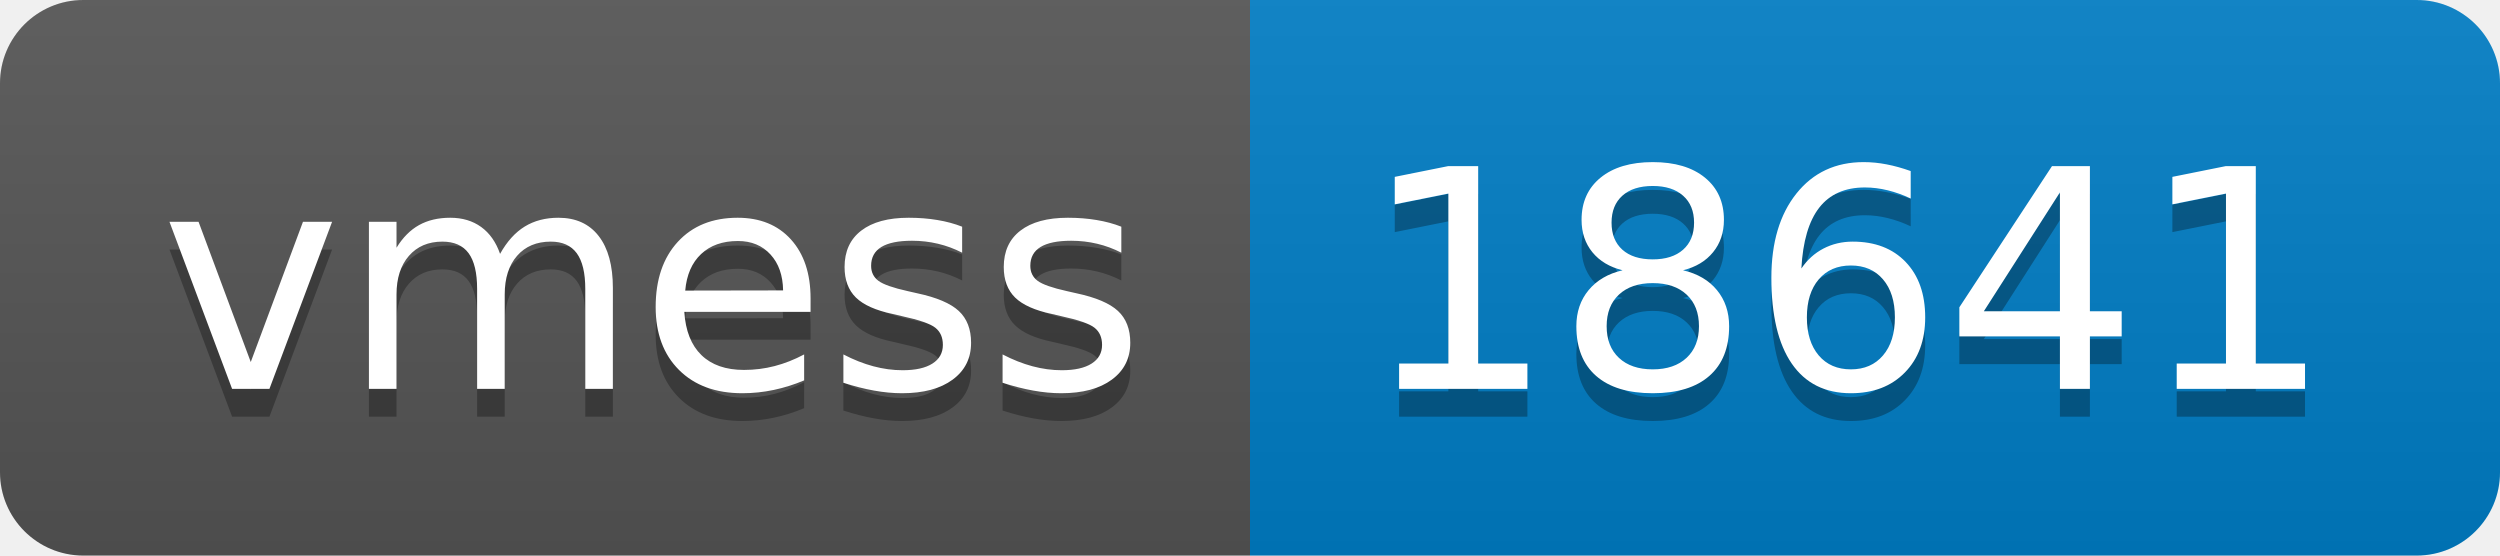
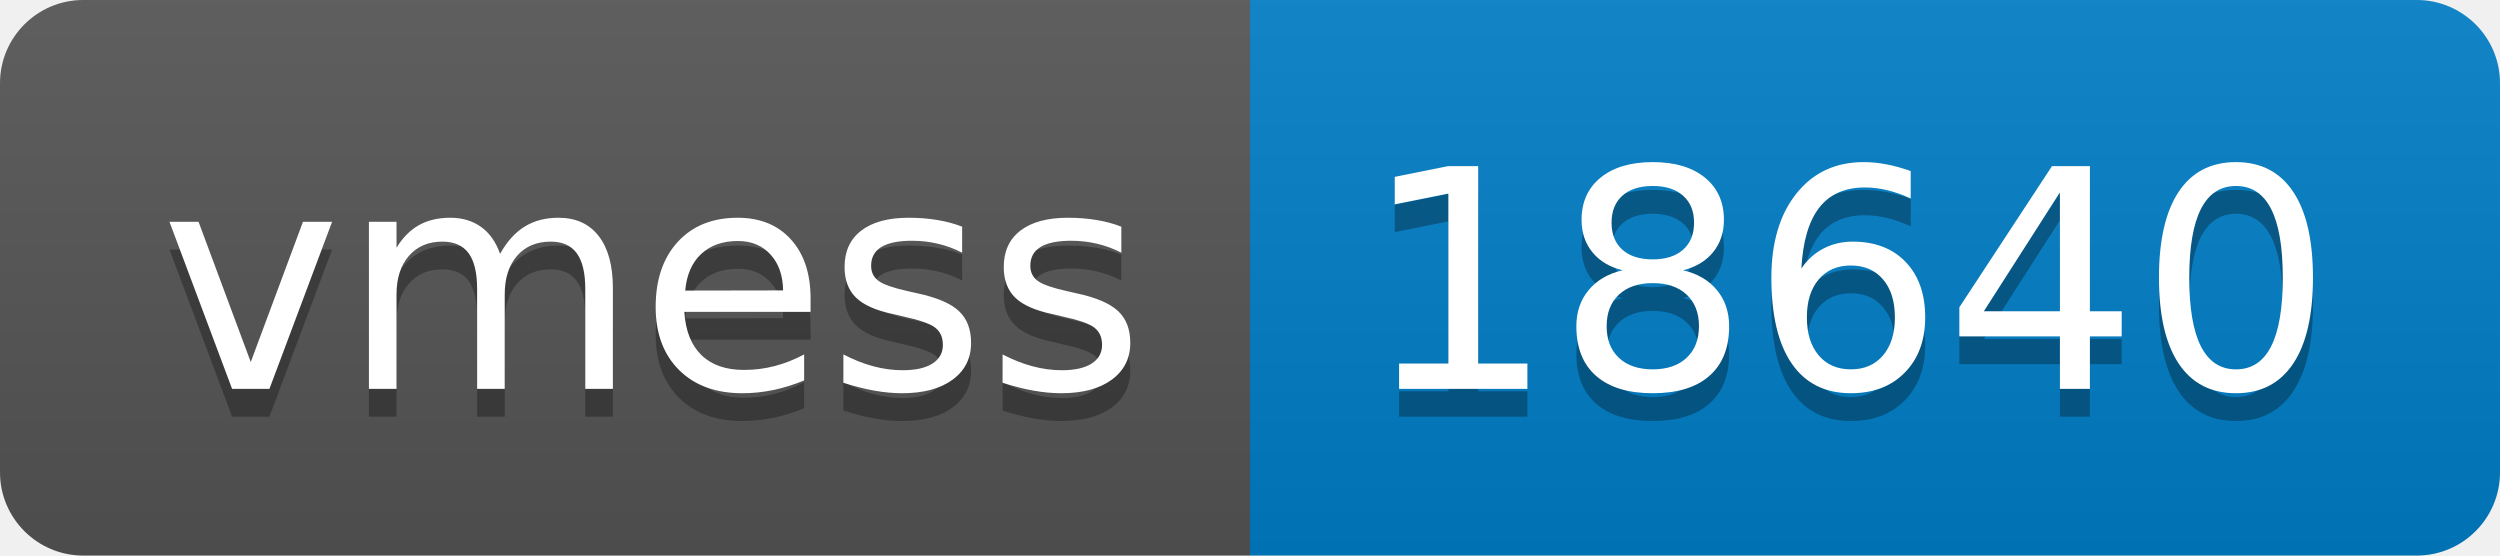
- <svg xmlns="http://www.w3.org/2000/svg" width="90" height="20" role="img" aria-label="vmess: 18641">
+ <svg xmlns="http://www.w3.org/2000/svg" width="90" height="20" role="img" aria-label="vmess: 18640">
  <linearGradient id="s" x2="0" y2="100%">
    <stop offset="0" stop-color="#bbb" stop-opacity=".1" />
    <stop offset="1" stop-opacity=".1" />
  </linearGradient>
  <clipPath id="r">
    <rect width="90" height="20" rx="3" fill="#fff" />
  </clipPath>
  <g clip-path="url(#r)">
    <rect width="45" height="20" fill="#555" />
    <rect x="45" width="45" height="20" fill="#007ec6" />
    <rect width="90" height="20" fill="url(#s)" />
  </g>
  <g fill="#fff" text-anchor="middle" font-family="Verdana,Geneva,DejaVu Sans,sans-serif" text-rendering="geometricPrecision" font-size="110">
    <text aria-hidden="true" x="235" y="150" fill="#010101" fill-opacity=".3" transform="scale(.1)" textLength="350">vmess</text>
    <text x="235" y="140" transform="scale(.1)" fill="#fff" textLength="350">vmess</text>
-     <text aria-hidden="true" x="665" y="150" fill="#010101" fill-opacity=".3" transform="scale(.1)" textLength="350">18641</text>
-     <text x="665" y="140" transform="scale(.1)" fill="#fff" textLength="350">18641</text>
+     <text aria-hidden="true" x="665" y="150" fill="#010101" fill-opacity=".3" transform="scale(.1)" textLength="350">18640</text>
+     <text x="665" y="140" transform="scale(.1)" fill="#fff" textLength="350">18640</text>
  </g>
</svg>
